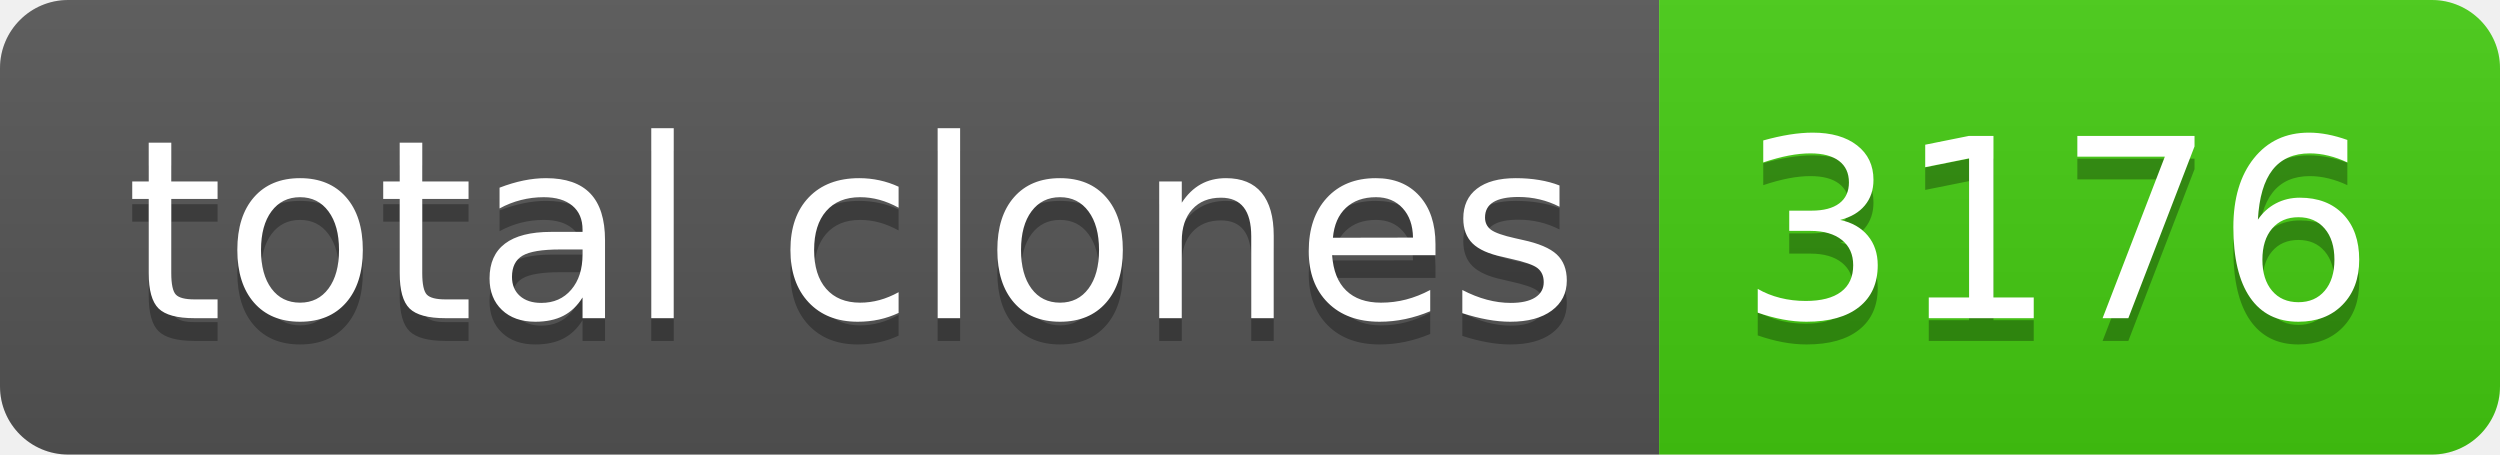
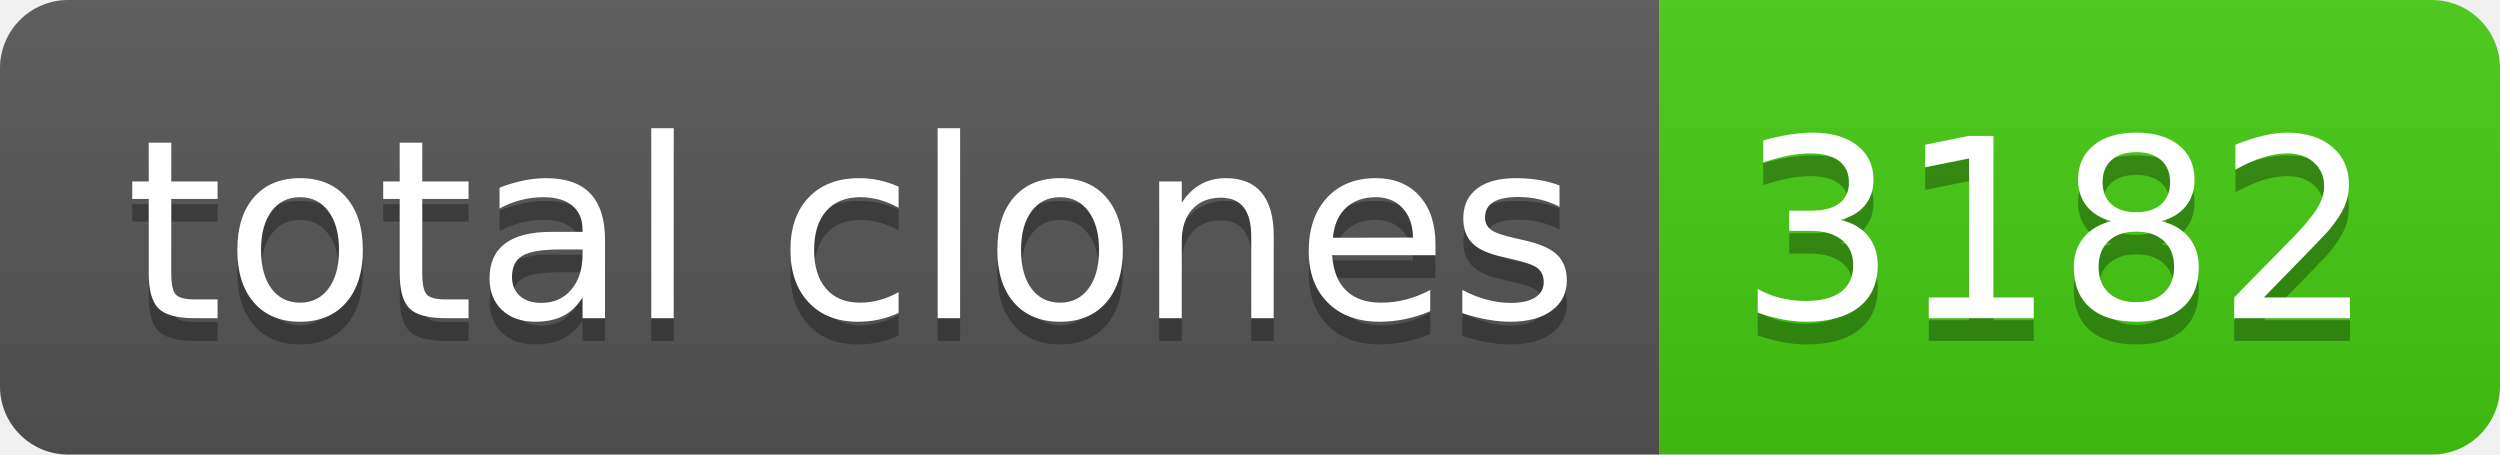
- <svg xmlns="http://www.w3.org/2000/svg" width="110" height="20" role="img" aria-label="total clones: 3176">
+ <svg xmlns="http://www.w3.org/2000/svg" width="110" height="20" role="img" aria-label="total clones: 3182">
  <linearGradient id="s" x2="0" y2="100%">
    <stop offset="0" stop-color="#bbb" stop-opacity=".1" />
    <stop offset="1" stop-opacity=".1" />
  </linearGradient>
  <clipPath id="r">
    <rect width="110" height="20" rx="3" fill="#fff" />
  </clipPath>
  <g clip-path="url(#r)">
    <rect width="73" height="20" fill="#555" />
    <rect x="73" width="37" height="20" fill="#4c1" />
    <rect width="110" height="20" fill="url(#s)" />
  </g>
  <g fill="#fff" text-anchor="middle" font-family="Verdana,Geneva,DejaVu Sans,sans-serif" text-rendering="geometricPrecision" font-size="110">
    <text aria-hidden="true" x="375" y="150" fill="#010101" fill-opacity=".3" transform="scale(.1)" textLength="630">total clones</text>
    <text x="375" y="140" transform="scale(.1)" fill="#fff" textLength="630">total clones</text>
-     <text aria-hidden="true" x="905" y="150" fill="#010101" fill-opacity=".3" transform="scale(.1)" textLength="270">3176</text>
-     <text x="905" y="140" transform="scale(.1)" fill="#fff" textLength="270">3176</text>
+     <text aria-hidden="true" x="905" y="150" fill="#010101" fill-opacity=".3" transform="scale(.1)" textLength="270">3182</text>
+     <text x="905" y="140" transform="scale(.1)" fill="#fff" textLength="270">3182</text>
  </g>
</svg>
